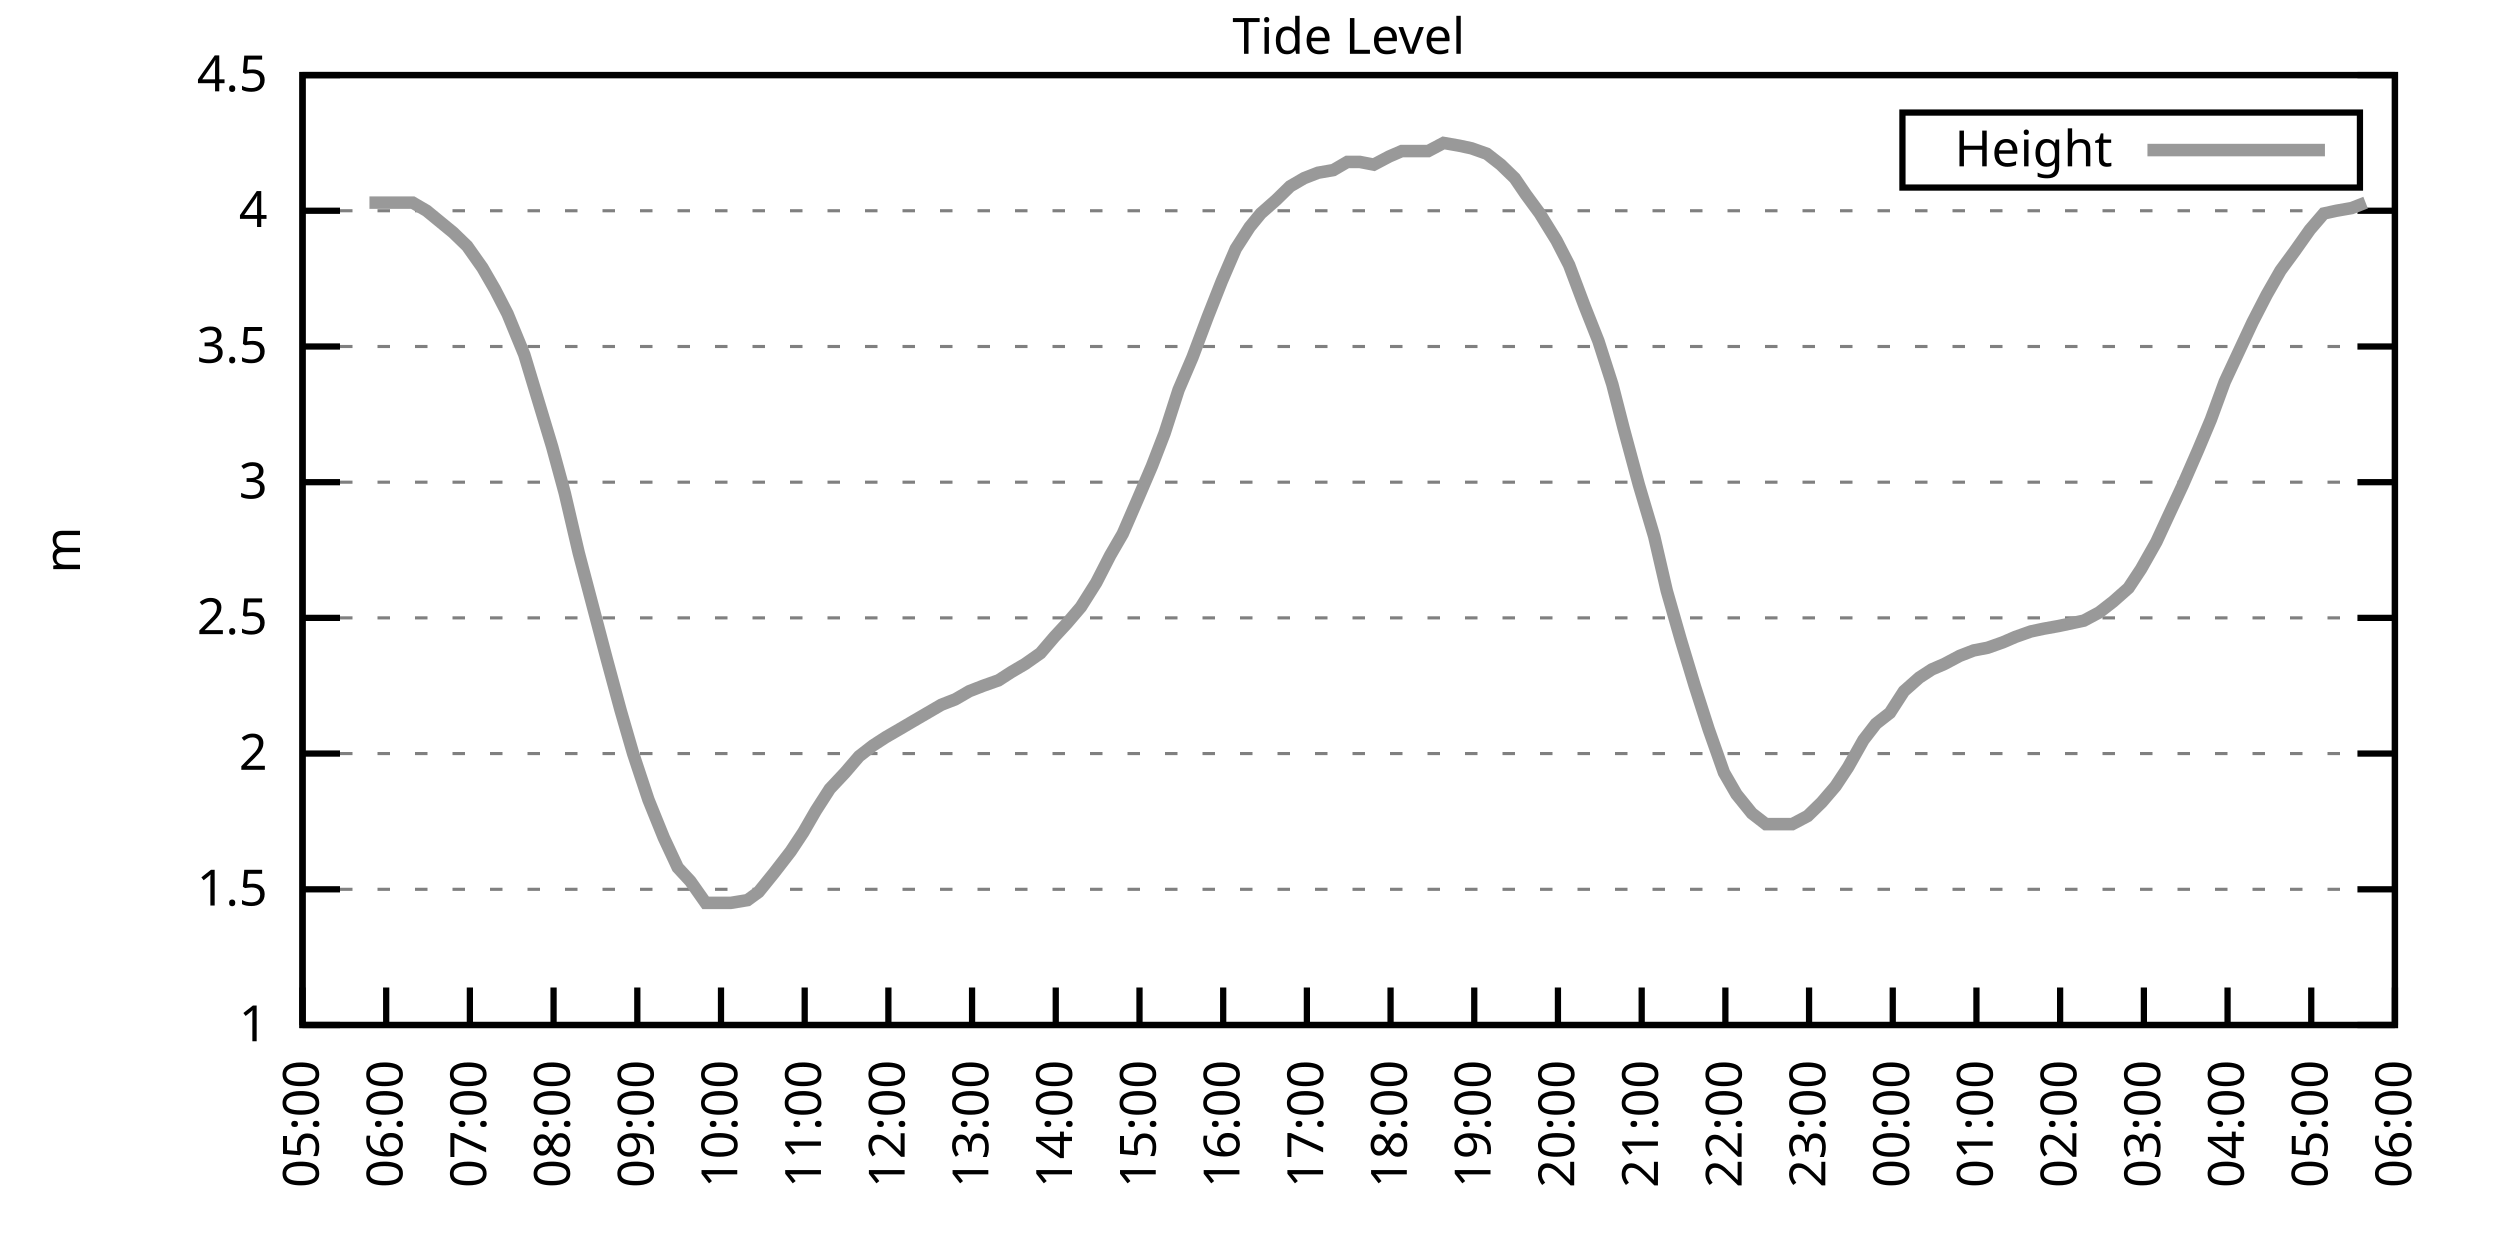
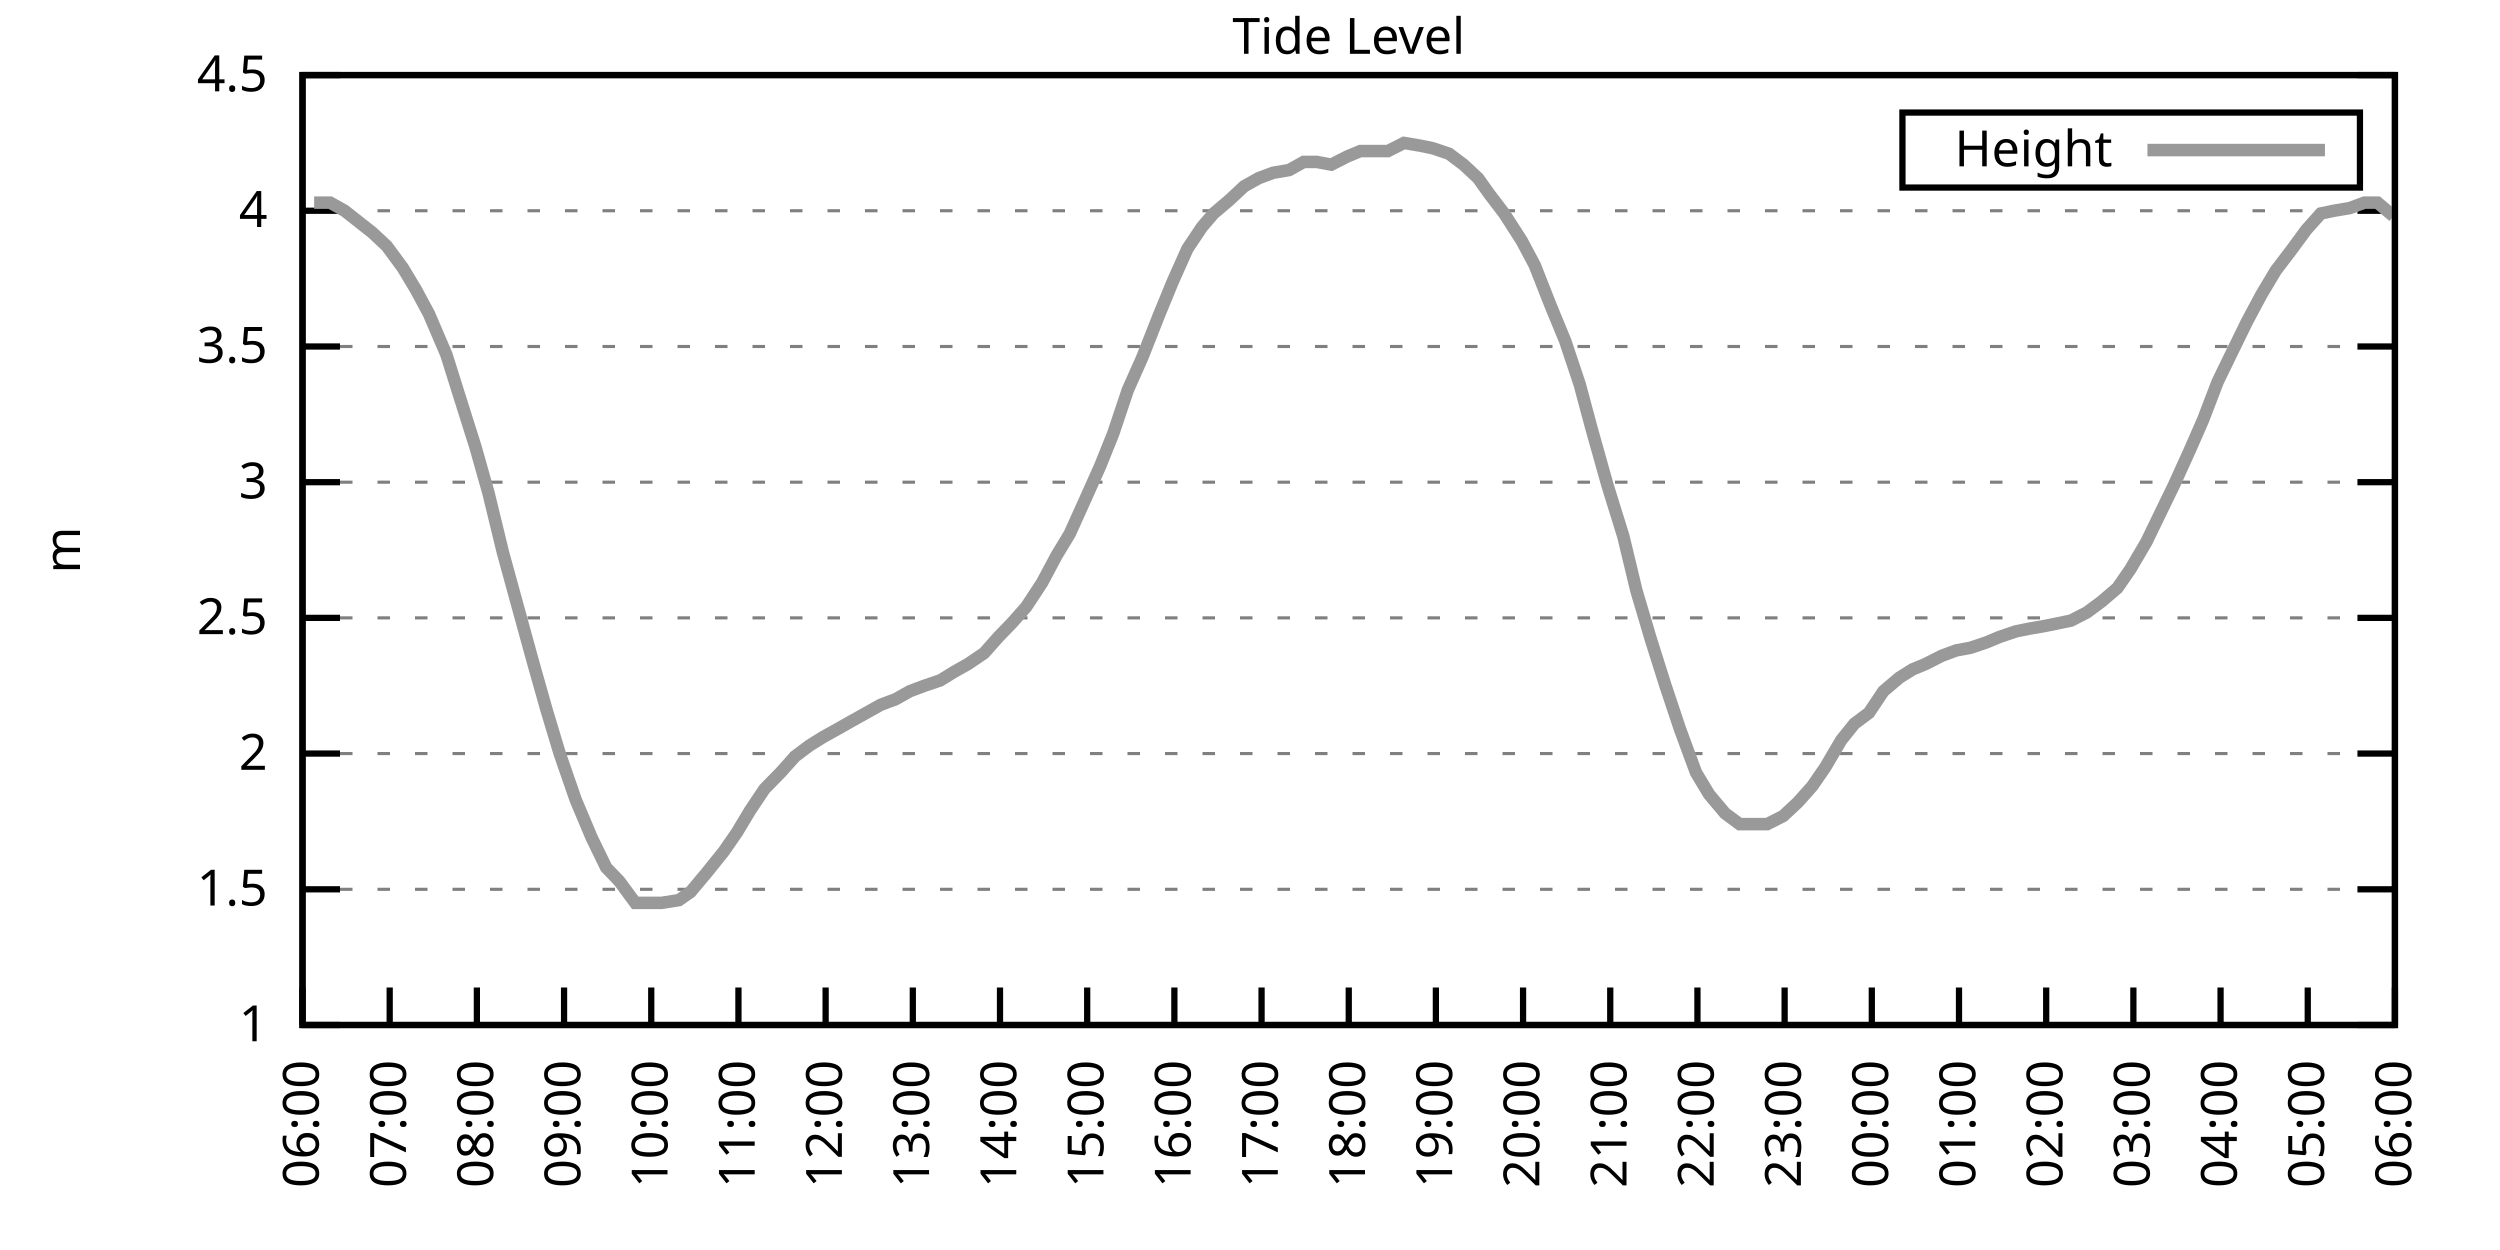
<svg xmlns="http://www.w3.org/2000/svg" xmlns:xlink="http://www.w3.org/1999/xlink" width="400" height="200" viewBox="0 0 400 200">
  <g id="gnuplot_canvas">
    <rect x="0" y="0" width="400" height="200" fill="none" />
    <defs>
      <circle id="gpDot" r="0.5" stroke-width="0.5" stroke="currentColor" />
      <path id="gpPt0" stroke-width="0.333" stroke="currentColor" d="M-1,0 h2 M0,-1 v2" />
      <path id="gpPt1" stroke-width="0.333" stroke="currentColor" d="M-1,-1 L1,1 M1,-1 L-1,1" />
      <path id="gpPt2" stroke-width="0.333" stroke="currentColor" d="M-1,0 L1,0 M0,-1 L0,1 M-1,-1 L1,1 M-1,1 L1,-1" />
      <rect id="gpPt3" stroke-width="0.333" stroke="currentColor" x="-1" y="-1" width="2" height="2" />
      <rect id="gpPt4" stroke-width="0.333" stroke="currentColor" fill="currentColor" x="-1" y="-1" width="2" height="2" />
      <circle id="gpPt5" stroke-width="0.333" stroke="currentColor" cx="0" cy="0" r="1" />
      <use xlink:href="#gpPt5" id="gpPt6" fill="currentColor" stroke="none" />
      <path id="gpPt7" stroke-width="0.333" stroke="currentColor" d="M0,-1.33 L-1.33,0.67 L1.33,0.67 z" />
      <use xlink:href="#gpPt7" id="gpPt8" fill="currentColor" stroke="none" />
      <use xlink:href="#gpPt7" id="gpPt9" stroke="currentColor" transform="rotate(180)" />
      <use xlink:href="#gpPt9" id="gpPt10" fill="currentColor" stroke="none" />
      <use xlink:href="#gpPt3" id="gpPt11" stroke="currentColor" transform="rotate(45)" />
      <use xlink:href="#gpPt11" id="gpPt12" fill="currentColor" stroke="none" />
      <path id="gpPt13" stroke-width="0.333" stroke="currentColor" d="M0,1.330 L1.265,0.411 L0.782,-1.067 L-0.782,-1.076 L-1.265,0.411 z" />
      <use xlink:href="#gpPt13" id="gpPt14" fill="currentColor" stroke="none" />
      <filter id="textbox" filterUnits="objectBoundingBox" x="0" y="0" height="1" width="1">
        <feFlood flood-color="white" flood-opacity="1" result="bgnd" />
        <feComposite in="SourceGraphic" in2="bgnd" operator="atop" />
      </filter>
      <filter id="greybox" filterUnits="objectBoundingBox" x="0" y="0" height="1" width="1">
        <feFlood flood-color="lightgrey" flood-opacity="1" result="grey" />
        <feComposite in="SourceGraphic" in2="grey" operator="atop" />
      </filter>
    </defs>
    <g fill="none" color="white" stroke="currentColor" stroke-width="1.00" stroke-linecap="butt" stroke-linejoin="miter">
</g>
    <g fill="none" color="black" stroke="currentColor" stroke-width="1.00" stroke-linecap="butt" stroke-linejoin="miter">
      <g stroke="none" shape-rendering="crispEdges">
        <polygon fill="rgb(255, 255, 255)" points="48.40,164.00 383.18,164.00 383.18,12.02 48.40,12.02 " />
      </g>
    </g>
    <g fill="none" color="black" stroke="currentColor" stroke-width="1.00" stroke-linecap="butt" stroke-linejoin="miter">
</g>
    <g fill="none" color="black" stroke="black" stroke-width="0.50" stroke-linecap="butt" stroke-linejoin="miter">
</g>
    <g fill="none" color="gray" stroke="currentColor" stroke-width="0.50" stroke-linecap="butt" stroke-linejoin="miter">
      <path stroke="gray" stroke-dasharray="2,4" class="gridline" d="M48.40,164.00 L383.19,164.00  " />
    </g>
    <g fill="none" color="gray" stroke="gray" stroke-width="1.00" stroke-linecap="butt" stroke-linejoin="miter">
</g>
    <g fill="none" color="black" stroke="currentColor" stroke-width="1.00" stroke-linecap="butt" stroke-linejoin="miter">
      <path stroke="black" d="M48.40,164.00 L54.40,164.00 M383.19,164.00 L377.19,164.00  " />
      <g transform="translate(42.80,166.60)" stroke="none" fill="black" font-family="Sans" font-size="8.00" text-anchor="end">
        <text>
          <tspan font-family="Sans"> 1</tspan>
        </text>
      </g>
    </g>
    <g fill="none" color="black" stroke="currentColor" stroke-width="1.00" stroke-linecap="butt" stroke-linejoin="miter">
</g>
    <g fill="none" color="black" stroke="black" stroke-width="0.50" stroke-linecap="butt" stroke-linejoin="miter">
</g>
    <g fill="none" color="gray" stroke="currentColor" stroke-width="0.50" stroke-linecap="butt" stroke-linejoin="miter">
      <path stroke="gray" stroke-dasharray="2,4" class="gridline" d="M48.40,142.29 L383.19,142.29  " />
    </g>
    <g fill="none" color="gray" stroke="gray" stroke-width="1.00" stroke-linecap="butt" stroke-linejoin="miter">
</g>
    <g fill="none" color="black" stroke="currentColor" stroke-width="1.00" stroke-linecap="butt" stroke-linejoin="miter">
      <path stroke="black" d="M48.40,142.29 L54.40,142.29 M383.19,142.29 L377.19,142.29  " />
      <g transform="translate(42.80,144.89)" stroke="none" fill="black" font-family="Sans" font-size="8.00" text-anchor="end">
        <text>
          <tspan font-family="Sans"> 1.5</tspan>
        </text>
      </g>
    </g>
    <g fill="none" color="black" stroke="currentColor" stroke-width="1.00" stroke-linecap="butt" stroke-linejoin="miter">
</g>
    <g fill="none" color="black" stroke="black" stroke-width="0.50" stroke-linecap="butt" stroke-linejoin="miter">
</g>
    <g fill="none" color="gray" stroke="currentColor" stroke-width="0.50" stroke-linecap="butt" stroke-linejoin="miter">
      <path stroke="gray" stroke-dasharray="2,4" class="gridline" d="M48.40,120.57 L383.19,120.57  " />
    </g>
    <g fill="none" color="gray" stroke="gray" stroke-width="1.00" stroke-linecap="butt" stroke-linejoin="miter">
</g>
    <g fill="none" color="black" stroke="currentColor" stroke-width="1.00" stroke-linecap="butt" stroke-linejoin="miter">
      <path stroke="black" d="M48.40,120.57 L54.40,120.57 M383.19,120.57 L377.19,120.57  " />
      <g transform="translate(42.80,123.17)" stroke="none" fill="black" font-family="Sans" font-size="8.00" text-anchor="end">
        <text>
          <tspan font-family="Sans"> 2</tspan>
        </text>
      </g>
    </g>
    <g fill="none" color="black" stroke="currentColor" stroke-width="1.00" stroke-linecap="butt" stroke-linejoin="miter">
</g>
    <g fill="none" color="black" stroke="black" stroke-width="0.50" stroke-linecap="butt" stroke-linejoin="miter">
</g>
    <g fill="none" color="gray" stroke="currentColor" stroke-width="0.50" stroke-linecap="butt" stroke-linejoin="miter">
      <path stroke="gray" stroke-dasharray="2,4" class="gridline" d="M48.40,98.86 L383.19,98.86  " />
    </g>
    <g fill="none" color="gray" stroke="gray" stroke-width="1.00" stroke-linecap="butt" stroke-linejoin="miter">
</g>
    <g fill="none" color="black" stroke="currentColor" stroke-width="1.00" stroke-linecap="butt" stroke-linejoin="miter">
      <path stroke="black" d="M48.40,98.86 L54.40,98.86 M383.19,98.86 L377.19,98.86  " />
      <g transform="translate(42.80,101.46)" stroke="none" fill="black" font-family="Sans" font-size="8.00" text-anchor="end">
        <text>
          <tspan font-family="Sans"> 2.5</tspan>
        </text>
      </g>
    </g>
    <g fill="none" color="black" stroke="currentColor" stroke-width="1.00" stroke-linecap="butt" stroke-linejoin="miter">
</g>
    <g fill="none" color="black" stroke="black" stroke-width="0.50" stroke-linecap="butt" stroke-linejoin="miter">
</g>
    <g fill="none" color="gray" stroke="currentColor" stroke-width="0.50" stroke-linecap="butt" stroke-linejoin="miter">
      <path stroke="gray" stroke-dasharray="2,4" class="gridline" d="M48.40,77.15 L383.19,77.15  " />
    </g>
    <g fill="none" color="gray" stroke="gray" stroke-width="1.00" stroke-linecap="butt" stroke-linejoin="miter">
</g>
    <g fill="none" color="black" stroke="currentColor" stroke-width="1.00" stroke-linecap="butt" stroke-linejoin="miter">
      <path stroke="black" d="M48.40,77.15 L54.40,77.15 M383.19,77.15 L377.19,77.15  " />
      <g transform="translate(42.80,79.75)" stroke="none" fill="black" font-family="Sans" font-size="8.00" text-anchor="end">
        <text>
          <tspan font-family="Sans"> 3</tspan>
        </text>
      </g>
    </g>
    <g fill="none" color="black" stroke="currentColor" stroke-width="1.00" stroke-linecap="butt" stroke-linejoin="miter">
</g>
    <g fill="none" color="black" stroke="black" stroke-width="0.50" stroke-linecap="butt" stroke-linejoin="miter">
</g>
    <g fill="none" color="gray" stroke="currentColor" stroke-width="0.50" stroke-linecap="butt" stroke-linejoin="miter">
      <path stroke="gray" stroke-dasharray="2,4" class="gridline" d="M48.40,55.44 L383.19,55.44  " />
    </g>
    <g fill="none" color="gray" stroke="gray" stroke-width="1.00" stroke-linecap="butt" stroke-linejoin="miter">
</g>
    <g fill="none" color="black" stroke="currentColor" stroke-width="1.00" stroke-linecap="butt" stroke-linejoin="miter">
      <path stroke="black" d="M48.40,55.44 L54.40,55.44 M383.19,55.44 L377.19,55.44  " />
      <g transform="translate(42.80,58.04)" stroke="none" fill="black" font-family="Sans" font-size="8.00" text-anchor="end">
        <text>
          <tspan font-family="Sans"> 3.5</tspan>
        </text>
      </g>
    </g>
    <g fill="none" color="black" stroke="currentColor" stroke-width="1.00" stroke-linecap="butt" stroke-linejoin="miter">
</g>
    <g fill="none" color="black" stroke="black" stroke-width="0.50" stroke-linecap="butt" stroke-linejoin="miter">
</g>
    <g fill="none" color="gray" stroke="currentColor" stroke-width="0.50" stroke-linecap="butt" stroke-linejoin="miter">
      <path stroke="gray" stroke-dasharray="2,4" class="gridline" d="M48.40,33.72 L383.19,33.72  " />
    </g>
    <g fill="none" color="gray" stroke="gray" stroke-width="1.00" stroke-linecap="butt" stroke-linejoin="miter">
</g>
    <g fill="none" color="black" stroke="currentColor" stroke-width="1.00" stroke-linecap="butt" stroke-linejoin="miter">
      <path stroke="black" d="M48.40,33.72 L54.40,33.72 M383.19,33.72 L377.19,33.72  " />
      <g transform="translate(42.80,36.32)" stroke="none" fill="black" font-family="Sans" font-size="8.00" text-anchor="end">
        <text>
          <tspan font-family="Sans"> 4</tspan>
        </text>
      </g>
    </g>
    <g fill="none" color="black" stroke="currentColor" stroke-width="1.00" stroke-linecap="butt" stroke-linejoin="miter">
</g>
    <g fill="none" color="black" stroke="black" stroke-width="0.50" stroke-linecap="butt" stroke-linejoin="miter">
</g>
    <g fill="none" color="gray" stroke="currentColor" stroke-width="0.50" stroke-linecap="butt" stroke-linejoin="miter">
      <path stroke="gray" stroke-dasharray="2,4" class="gridline" d="M48.40,12.01 L383.19,12.01  " />
    </g>
    <g fill="none" color="gray" stroke="gray" stroke-width="1.00" stroke-linecap="butt" stroke-linejoin="miter">
</g>
    <g fill="none" color="black" stroke="currentColor" stroke-width="1.00" stroke-linecap="butt" stroke-linejoin="miter">
      <path stroke="black" d="M48.40,12.01 L54.40,12.01 M383.19,12.01 L377.19,12.01  " />
      <g transform="translate(42.80,14.61)" stroke="none" fill="black" font-family="Sans" font-size="8.00" text-anchor="end">
        <text>
          <tspan font-family="Sans"> 4.5</tspan>
        </text>
      </g>
    </g>
    <g fill="none" color="black" stroke="currentColor" stroke-width="1.00" stroke-linecap="butt" stroke-linejoin="miter">
      <path stroke="black" d="M48.40,164.00 L48.40,158.00  " />
      <g transform="translate(51.00,169.60) rotate(270.00)" stroke="none" fill="black" font-family="Sans" font-size="8.00" text-anchor="end">
        <text>
-           <tspan font-family="Sans">05:00</tspan>
-         </text>
-       </g>
-     </g>
-     <g fill="none" color="black" stroke="currentColor" stroke-width="1.00" stroke-linecap="butt" stroke-linejoin="miter">
-       <path stroke="black" d="M61.79,164.00 L61.79,158.00  " />
-       <g transform="translate(64.39,169.60) rotate(270.00)" stroke="none" fill="black" font-family="Sans" font-size="8.00" text-anchor="end">
-         <text>
          <tspan font-family="Sans">06:00</tspan>
        </text>
      </g>
    </g>
    <g fill="none" color="black" stroke="currentColor" stroke-width="1.00" stroke-linecap="butt" stroke-linejoin="miter">
-       <path stroke="black" d="M75.18,164.00 L75.18,158.00  " />
-       <g transform="translate(77.78,169.60) rotate(270.00)" stroke="none" fill="black" font-family="Sans" font-size="8.00" text-anchor="end">
+       <path stroke="black" d="M62.35,164.00 L62.35,158.00  " />
+       <g transform="translate(64.95,169.60) rotate(270.00)" stroke="none" fill="black" font-family="Sans" font-size="8.00" text-anchor="end">
        <text>
          <tspan font-family="Sans">07:00</tspan>
        </text>
      </g>
    </g>
    <g fill="none" color="black" stroke="currentColor" stroke-width="1.00" stroke-linecap="butt" stroke-linejoin="miter">
-       <path stroke="black" d="M88.57,164.00 L88.57,158.00  " />
-       <g transform="translate(91.17,169.60) rotate(270.00)" stroke="none" fill="black" font-family="Sans" font-size="8.00" text-anchor="end">
+       <path stroke="black" d="M76.30,164.00 L76.30,158.00  " />
+       <g transform="translate(78.90,169.60) rotate(270.00)" stroke="none" fill="black" font-family="Sans" font-size="8.00" text-anchor="end">
        <text>
          <tspan font-family="Sans">08:00</tspan>
        </text>
      </g>
    </g>
    <g fill="none" color="black" stroke="currentColor" stroke-width="1.00" stroke-linecap="butt" stroke-linejoin="miter">
-       <path stroke="black" d="M101.97,164.00 L101.97,158.00  " />
-       <g transform="translate(104.57,169.60) rotate(270.00)" stroke="none" fill="black" font-family="Sans" font-size="8.00" text-anchor="end">
+       <path stroke="black" d="M90.25,164.00 L90.25,158.00  " />
+       <g transform="translate(92.85,169.60) rotate(270.00)" stroke="none" fill="black" font-family="Sans" font-size="8.00" text-anchor="end">
        <text>
          <tspan font-family="Sans">09:00</tspan>
        </text>
      </g>
    </g>
    <g fill="none" color="black" stroke="currentColor" stroke-width="1.00" stroke-linecap="butt" stroke-linejoin="miter">
-       <path stroke="black" d="M115.36,164.00 L115.36,158.00  " />
-       <g transform="translate(117.96,169.60) rotate(270.00)" stroke="none" fill="black" font-family="Sans" font-size="8.00" text-anchor="end">
+       <path stroke="black" d="M104.20,164.00 L104.20,158.00  " />
+       <g transform="translate(106.80,169.60) rotate(270.00)" stroke="none" fill="black" font-family="Sans" font-size="8.00" text-anchor="end">
        <text>
          <tspan font-family="Sans">10:00</tspan>
        </text>
      </g>
    </g>
    <g fill="none" color="black" stroke="currentColor" stroke-width="1.00" stroke-linecap="butt" stroke-linejoin="miter">
-       <path stroke="black" d="M128.75,164.00 L128.75,158.00  " />
-       <g transform="translate(131.35,169.60) rotate(270.00)" stroke="none" fill="black" font-family="Sans" font-size="8.00" text-anchor="end">
+       <path stroke="black" d="M118.15,164.00 L118.15,158.00  " />
+       <g transform="translate(120.75,169.60) rotate(270.00)" stroke="none" fill="black" font-family="Sans" font-size="8.00" text-anchor="end">
        <text>
          <tspan font-family="Sans">11:00</tspan>
        </text>
      </g>
    </g>
    <g fill="none" color="black" stroke="currentColor" stroke-width="1.00" stroke-linecap="butt" stroke-linejoin="miter">
-       <path stroke="black" d="M142.14,164.00 L142.14,158.00  " />
-       <g transform="translate(144.74,169.60) rotate(270.00)" stroke="none" fill="black" font-family="Sans" font-size="8.00" text-anchor="end">
+       <path stroke="black" d="M132.10,164.00 L132.10,158.00  " />
+       <g transform="translate(134.70,169.60) rotate(270.00)" stroke="none" fill="black" font-family="Sans" font-size="8.00" text-anchor="end">
        <text>
          <tspan font-family="Sans">12:00</tspan>
        </text>
      </g>
    </g>
    <g fill="none" color="black" stroke="currentColor" stroke-width="1.00" stroke-linecap="butt" stroke-linejoin="miter">
-       <path stroke="black" d="M155.53,164.00 L155.53,158.00  " />
-       <g transform="translate(158.13,169.60) rotate(270.00)" stroke="none" fill="black" font-family="Sans" font-size="8.00" text-anchor="end">
+       <path stroke="black" d="M146.05,164.00 L146.05,158.00  " />
+       <g transform="translate(148.65,169.60) rotate(270.00)" stroke="none" fill="black" font-family="Sans" font-size="8.00" text-anchor="end">
        <text>
          <tspan font-family="Sans">13:00</tspan>
        </text>
      </g>
    </g>
    <g fill="none" color="black" stroke="currentColor" stroke-width="1.00" stroke-linecap="butt" stroke-linejoin="miter">
-       <path stroke="black" d="M168.92,164.00 L168.92,158.00  " />
-       <g transform="translate(171.52,169.60) rotate(270.00)" stroke="none" fill="black" font-family="Sans" font-size="8.00" text-anchor="end">
+       <path stroke="black" d="M160.00,164.00 L160.00,158.00  " />
+       <g transform="translate(162.60,169.60) rotate(270.00)" stroke="none" fill="black" font-family="Sans" font-size="8.00" text-anchor="end">
        <text>
          <tspan font-family="Sans">14:00</tspan>
        </text>
      </g>
    </g>
    <g fill="none" color="black" stroke="currentColor" stroke-width="1.00" stroke-linecap="butt" stroke-linejoin="miter">
-       <path stroke="black" d="M182.32,164.00 L182.32,158.00  " />
-       <g transform="translate(184.92,169.60) rotate(270.00)" stroke="none" fill="black" font-family="Sans" font-size="8.00" text-anchor="end">
+       <path stroke="black" d="M173.95,164.00 L173.95,158.00  " />
+       <g transform="translate(176.55,169.60) rotate(270.00)" stroke="none" fill="black" font-family="Sans" font-size="8.00" text-anchor="end">
        <text>
          <tspan font-family="Sans">15:00</tspan>
        </text>
      </g>
    </g>
    <g fill="none" color="black" stroke="currentColor" stroke-width="1.00" stroke-linecap="butt" stroke-linejoin="miter">
-       <path stroke="black" d="M195.71,164.00 L195.71,158.00  " />
-       <g transform="translate(198.31,169.60) rotate(270.00)" stroke="none" fill="black" font-family="Sans" font-size="8.00" text-anchor="end">
+       <path stroke="black" d="M187.90,164.00 L187.90,158.00  " />
+       <g transform="translate(190.50,169.60) rotate(270.00)" stroke="none" fill="black" font-family="Sans" font-size="8.00" text-anchor="end">
        <text>
          <tspan font-family="Sans">16:00</tspan>
        </text>
      </g>
    </g>
    <g fill="none" color="black" stroke="currentColor" stroke-width="1.00" stroke-linecap="butt" stroke-linejoin="miter">
-       <path stroke="black" d="M209.10,164.00 L209.10,158.00  " />
-       <g transform="translate(211.70,169.60) rotate(270.00)" stroke="none" fill="black" font-family="Sans" font-size="8.00" text-anchor="end">
+       <path stroke="black" d="M201.85,164.00 L201.85,158.00  " />
+       <g transform="translate(204.45,169.60) rotate(270.00)" stroke="none" fill="black" font-family="Sans" font-size="8.00" text-anchor="end">
        <text>
          <tspan font-family="Sans">17:00</tspan>
        </text>
      </g>
    </g>
    <g fill="none" color="black" stroke="currentColor" stroke-width="1.00" stroke-linecap="butt" stroke-linejoin="miter">
-       <path stroke="black" d="M222.49,164.00 L222.49,158.00  " />
-       <g transform="translate(225.09,169.60) rotate(270.00)" stroke="none" fill="black" font-family="Sans" font-size="8.00" text-anchor="end">
+       <path stroke="black" d="M215.80,164.00 L215.80,158.00  " />
+       <g transform="translate(218.40,169.60) rotate(270.00)" stroke="none" fill="black" font-family="Sans" font-size="8.00" text-anchor="end">
        <text>
          <tspan font-family="Sans">18:00</tspan>
        </text>
      </g>
    </g>
    <g fill="none" color="black" stroke="currentColor" stroke-width="1.00" stroke-linecap="butt" stroke-linejoin="miter">
-       <path stroke="black" d="M235.88,164.00 L235.88,158.00  " />
-       <g transform="translate(238.48,169.60) rotate(270.00)" stroke="none" fill="black" font-family="Sans" font-size="8.00" text-anchor="end">
+       <path stroke="black" d="M229.74,164.00 L229.74,158.00  " />
+       <g transform="translate(232.34,169.60) rotate(270.00)" stroke="none" fill="black" font-family="Sans" font-size="8.00" text-anchor="end">
        <text>
          <tspan font-family="Sans">19:00</tspan>
        </text>
      </g>
    </g>
    <g fill="none" color="black" stroke="currentColor" stroke-width="1.00" stroke-linecap="butt" stroke-linejoin="miter">
-       <path stroke="black" d="M249.27,164.00 L249.27,158.00  " />
-       <g transform="translate(251.87,169.60) rotate(270.00)" stroke="none" fill="black" font-family="Sans" font-size="8.00" text-anchor="end">
+       <path stroke="black" d="M243.69,164.00 L243.69,158.00  " />
+       <g transform="translate(246.29,169.60) rotate(270.00)" stroke="none" fill="black" font-family="Sans" font-size="8.00" text-anchor="end">
        <text>
          <tspan font-family="Sans">20:00</tspan>
        </text>
      </g>
    </g>
    <g fill="none" color="black" stroke="currentColor" stroke-width="1.00" stroke-linecap="butt" stroke-linejoin="miter">
-       <path stroke="black" d="M262.67,164.00 L262.67,158.00  " />
-       <g transform="translate(265.27,169.60) rotate(270.00)" stroke="none" fill="black" font-family="Sans" font-size="8.00" text-anchor="end">
+       <path stroke="black" d="M257.64,164.00 L257.64,158.00  " />
+       <g transform="translate(260.24,169.60) rotate(270.00)" stroke="none" fill="black" font-family="Sans" font-size="8.00" text-anchor="end">
        <text>
          <tspan font-family="Sans">21:00</tspan>
        </text>
      </g>
    </g>
    <g fill="none" color="black" stroke="currentColor" stroke-width="1.00" stroke-linecap="butt" stroke-linejoin="miter">
-       <path stroke="black" d="M276.06,164.00 L276.06,158.00  " />
-       <g transform="translate(278.66,169.60) rotate(270.00)" stroke="none" fill="black" font-family="Sans" font-size="8.00" text-anchor="end">
+       <path stroke="black" d="M271.59,164.00 L271.59,158.00  " />
+       <g transform="translate(274.19,169.60) rotate(270.00)" stroke="none" fill="black" font-family="Sans" font-size="8.00" text-anchor="end">
        <text>
          <tspan font-family="Sans">22:00</tspan>
        </text>
      </g>
    </g>
    <g fill="none" color="black" stroke="currentColor" stroke-width="1.00" stroke-linecap="butt" stroke-linejoin="miter">
-       <path stroke="black" d="M289.45,164.00 L289.45,158.00  " />
-       <g transform="translate(292.05,169.60) rotate(270.00)" stroke="none" fill="black" font-family="Sans" font-size="8.00" text-anchor="end">
+       <path stroke="black" d="M285.54,164.00 L285.54,158.00  " />
+       <g transform="translate(288.14,169.60) rotate(270.00)" stroke="none" fill="black" font-family="Sans" font-size="8.00" text-anchor="end">
        <text>
          <tspan font-family="Sans">23:00</tspan>
        </text>
      </g>
    </g>
    <g fill="none" color="black" stroke="currentColor" stroke-width="1.00" stroke-linecap="butt" stroke-linejoin="miter">
-       <path stroke="black" d="M302.84,164.00 L302.84,158.00  " />
-       <g transform="translate(305.44,169.60) rotate(270.00)" stroke="none" fill="black" font-family="Sans" font-size="8.00" text-anchor="end">
+       <path stroke="black" d="M299.49,164.00 L299.49,158.00  " />
+       <g transform="translate(302.09,169.60) rotate(270.00)" stroke="none" fill="black" font-family="Sans" font-size="8.00" text-anchor="end">
        <text>
          <tspan font-family="Sans">00:00</tspan>
        </text>
      </g>
    </g>
    <g fill="none" color="black" stroke="currentColor" stroke-width="1.00" stroke-linecap="butt" stroke-linejoin="miter">
-       <path stroke="black" d="M316.23,164.00 L316.23,158.00  " />
-       <g transform="translate(318.83,169.60) rotate(270.00)" stroke="none" fill="black" font-family="Sans" font-size="8.00" text-anchor="end">
+       <path stroke="black" d="M313.44,164.00 L313.44,158.00  " />
+       <g transform="translate(316.04,169.60) rotate(270.00)" stroke="none" fill="black" font-family="Sans" font-size="8.00" text-anchor="end">
        <text>
          <tspan font-family="Sans">01:00</tspan>
        </text>
      </g>
    </g>
    <g fill="none" color="black" stroke="currentColor" stroke-width="1.00" stroke-linecap="butt" stroke-linejoin="miter">
-       <path stroke="black" d="M329.62,164.00 L329.62,158.00  " />
-       <g transform="translate(332.22,169.60) rotate(270.00)" stroke="none" fill="black" font-family="Sans" font-size="8.00" text-anchor="end">
+       <path stroke="black" d="M327.39,164.00 L327.39,158.00  " />
+       <g transform="translate(329.99,169.60) rotate(270.00)" stroke="none" fill="black" font-family="Sans" font-size="8.00" text-anchor="end">
        <text>
          <tspan font-family="Sans">02:00</tspan>
        </text>
      </g>
    </g>
    <g fill="none" color="black" stroke="currentColor" stroke-width="1.00" stroke-linecap="butt" stroke-linejoin="miter">
-       <path stroke="black" d="M343.02,164.00 L343.02,158.00  " />
-       <g transform="translate(345.62,169.60) rotate(270.00)" stroke="none" fill="black" font-family="Sans" font-size="8.00" text-anchor="end">
+       <path stroke="black" d="M341.34,164.00 L341.34,158.00  " />
+       <g transform="translate(343.94,169.60) rotate(270.00)" stroke="none" fill="black" font-family="Sans" font-size="8.00" text-anchor="end">
        <text>
          <tspan font-family="Sans">03:00</tspan>
        </text>
      </g>
    </g>
    <g fill="none" color="black" stroke="currentColor" stroke-width="1.00" stroke-linecap="butt" stroke-linejoin="miter">
-       <path stroke="black" d="M356.41,164.00 L356.41,158.00  " />
-       <g transform="translate(359.01,169.60) rotate(270.00)" stroke="none" fill="black" font-family="Sans" font-size="8.00" text-anchor="end">
+       <path stroke="black" d="M355.29,164.00 L355.29,158.00  " />
+       <g transform="translate(357.89,169.60) rotate(270.00)" stroke="none" fill="black" font-family="Sans" font-size="8.00" text-anchor="end">
        <text>
          <tspan font-family="Sans">04:00</tspan>
        </text>
      </g>
    </g>
    <g fill="none" color="black" stroke="currentColor" stroke-width="1.00" stroke-linecap="butt" stroke-linejoin="miter">
-       <path stroke="black" d="M369.80,164.00 L369.80,158.00  " />
-       <g transform="translate(372.40,169.60) rotate(270.00)" stroke="none" fill="black" font-family="Sans" font-size="8.00" text-anchor="end">
+       <path stroke="black" d="M369.24,164.00 L369.24,158.00  " />
+       <g transform="translate(371.84,169.60) rotate(270.00)" stroke="none" fill="black" font-family="Sans" font-size="8.00" text-anchor="end">
        <text>
          <tspan font-family="Sans">05:00</tspan>
        </text>
      </g>
    </g>
    <g fill="none" color="black" stroke="currentColor" stroke-width="1.00" stroke-linecap="butt" stroke-linejoin="miter">
      <path stroke="black" d="M383.19,164.00 L383.19,158.00  " />
      <g transform="translate(385.79,169.60) rotate(270.00)" stroke="none" fill="black" font-family="Sans" font-size="8.00" text-anchor="end">
        <text>
          <tspan font-family="Sans">06:00</tspan>
        </text>
      </g>
    </g>
    <g fill="none" color="black" stroke="currentColor" stroke-width="1.00" stroke-linecap="butt" stroke-linejoin="miter">
</g>
    <g fill="none" color="black" stroke="currentColor" stroke-width="1.00" stroke-linecap="butt" stroke-linejoin="miter">
      <path stroke="black" d="M48.40,12.01 L48.40,164.00 L383.19,164.00 L383.19,12.01 L48.40,12.01 Z  " />
    </g>
    <g fill="none" color="black" stroke="currentColor" stroke-width="1.00" stroke-linecap="butt" stroke-linejoin="miter">
</g>
    <g fill="none" color="black" stroke="currentColor" stroke-width="1.00" stroke-linecap="butt" stroke-linejoin="miter">
      <path stroke="black" d="M304.39,30.01 L304.39,18.01 L377.59,18.01 L377.59,30.01 L304.39,30.01 Z  " />
    </g>
    <g id="Tide_level_plot_1">
      <g fill="none" color="white" stroke="black" stroke-width="2.00" stroke-linecap="butt" stroke-linejoin="miter">
</g>
      <g fill="none" color="black" stroke="currentColor" stroke-width="2.00" stroke-linecap="butt" stroke-linejoin="miter">
        <g transform="translate(337.99,26.61)" stroke="none" fill="black" font-family="Sans" font-size="8.00" text-anchor="end">
          <text>
            <tspan font-family="Sans">Height</tspan>
          </text>
        </g>
      </g>
      <g fill="none" color="black" stroke="currentColor" stroke-width="2.00" stroke-linecap="butt" stroke-linejoin="miter">
-         <path stroke="rgb(153, 153, 153)" d="M343.59,24.01 L371.99,24.01 M59.11,32.42 L61.57,32.42 L63.58,32.42 L66.03,32.42 L68.26,33.72 L72.50,37.20   L74.74,39.37 L77.19,42.84 L79.20,46.32 L81.21,50.22 L83.89,56.74 L86.12,64.12 L88.35,71.50 L90.36,78.89   L92.59,88.44 L97.06,105.38 L99.29,113.63 L101.30,120.57 L103.75,127.96 L106.21,134.04 L108.44,138.81 L110.45,140.98   L112.90,144.46 L115.13,144.46 L116.92,144.46 L119.60,144.02 L121.38,142.72 L123.84,139.68 L126.52,136.21 L128.53,133.17   L130.54,129.69 L132.77,126.22 L135.22,123.61 L137.45,121.01 L139.69,119.27 L141.69,117.97 L143.93,116.67 L146.16,115.36   L150.62,112.76 L152.85,111.89 L155.09,110.59 L157.32,109.72 L159.77,108.85 L161.78,107.55 L164.01,106.24 L166.47,104.51   L168.70,101.90 L170.71,99.73 L172.94,97.12 L175.40,93.22 L177.63,88.87 L179.64,85.40 L182.09,79.75 L184.32,74.54   L186.33,69.33 L188.57,62.38 L190.80,57.17 L193.25,50.66 L195.48,45.01 L197.72,39.80 L199.95,36.33 L201.73,34.16   L204.19,31.99 L206.42,29.81 L208.65,28.51 L210.88,27.64 L213.34,27.21 L215.57,25.91 L217.58,25.91 L219.81,26.34   L222.27,25.04 L224.28,24.17 L226.51,24.17 L228.52,24.17 L230.97,22.87 L233.43,23.30 L235.44,23.73 L237.89,24.60   L240.12,26.34 L242.36,28.51 L244.14,31.12 L246.37,34.16 L249.05,38.50 L251.06,42.41 L253.51,48.92 L255.75,54.57   L257.98,61.52 L259.76,68.46 L262.22,77.58 L264.67,85.83 L266.68,94.52 L268.92,102.34 L271.15,109.72 L273.38,116.67   L275.83,123.61 L277.84,127.09 L280.30,130.13 L282.53,131.86 L284.32,131.86 L286.77,131.86 L289.23,130.56 L291.46,128.39   L293.69,125.79 L295.70,122.75 L298.15,118.40 L300.16,115.80 L302.39,114.06 L304.63,110.59 L307.08,108.42 L309.09,107.11   L311.10,106.24 L313.55,104.94 L315.79,104.07 L318.02,103.64 L320.47,102.77 L322.48,101.90 L324.94,101.03 L326.95,100.60   L329.40,100.16 L331.41,99.73 L333.42,99.30 L335.87,97.99 L338.10,96.26 L340.56,94.08 L342.57,91.04 L345.02,86.70   L347.03,82.36 L349.26,77.58 L351.72,71.94 L353.73,67.16 L355.96,61.08 L358.19,56.30 L360.42,51.53 L362.66,47.18   L364.89,43.28 L367.12,40.24 L369.58,36.76 L371.81,34.16 L373.82,33.72 L376.27,33.29 L378.50,32.42  " />
+         <path stroke="rgb(153, 153, 153)" d="M343.59,24.01 L371.99,24.01 M50.26,32.42 L52.82,32.42 L55.14,33.72 L59.56,37.20 L61.88,39.37 L64.44,42.84   L66.53,46.32 L68.63,50.22 L71.42,56.74 L73.74,64.12 L76.07,71.50 L78.16,78.89 L80.48,88.44 L85.13,105.38   L87.46,113.63 L89.55,120.57 L92.11,127.96 L94.67,134.04 L96.99,138.81 L99.08,140.98 L101.64,144.46 L103.97,144.46   L105.83,144.46 L108.62,144.02 L110.48,142.72 L113.03,139.68 L115.82,136.21 L117.92,133.17 L120.01,129.69 L122.33,126.22   L124.89,123.61 L127.22,121.01 L129.54,119.27 L131.63,117.97 L133.96,116.67 L136.28,115.36 L140.93,112.76 L143.26,111.89   L145.58,110.59 L147.91,109.72 L150.46,108.85 L152.56,107.55 L154.88,106.24 L157.44,104.51 L159.76,101.90 L161.86,99.73   L164.18,97.12 L166.74,93.22 L169.06,88.87 L171.16,85.40 L173.71,79.75 L176.04,74.54 L178.13,69.33 L180.46,62.38   L182.78,57.17 L185.34,50.66 L187.66,45.01 L189.99,39.80 L192.31,36.33 L194.17,34.16 L196.73,31.99 L199.06,29.81   L201.38,28.51 L203.71,27.64 L206.26,27.21 L208.59,25.91 L210.68,25.91 L213.01,26.34 L215.56,25.04 L217.65,24.17   L219.98,24.17 L222.07,24.17 L224.63,22.87 L227.19,23.30 L229.28,23.73 L231.84,24.60 L234.16,26.34 L236.49,28.51   L238.35,31.12 L240.67,34.16 L243.46,38.50 L245.55,42.41 L248.11,48.92 L250.44,54.57 L252.76,61.52 L254.62,68.46   L257.18,77.58 L259.74,85.83 L261.83,94.52 L264.15,102.34 L266.48,109.72 L268.80,116.67 L271.36,123.61 L273.45,127.09   L276.01,130.13 L278.34,131.86 L280.20,131.86 L282.75,131.86 L285.31,130.56 L287.64,128.39 L289.96,125.79 L292.05,122.75   L294.61,118.40 L296.70,115.80 L299.03,114.06 L301.35,110.59 L303.91,108.42 L306.00,107.11 L308.09,106.24 L310.65,104.94   L312.98,104.07 L315.30,103.64 L317.86,102.77 L319.95,101.90 L322.51,101.03 L324.60,100.60 L327.16,100.16 L329.25,99.73   L331.34,99.30 L333.90,97.99 L336.23,96.26 L338.78,94.08 L340.88,91.04 L343.43,86.70 L345.53,82.36 L347.85,77.58   L350.41,71.94 L352.50,67.16 L354.83,61.08 L357.15,56.30 L359.48,51.53 L361.80,47.18 L364.13,43.28 L366.45,40.24   L369.01,36.76 L371.33,34.16 L373.43,33.72 L375.98,33.29 L378.31,32.42 L380.40,32.42 L382.96,34.59  " />
      </g>
    </g>
    <g fill="none" color="black" stroke="currentColor" stroke-width="2.00" stroke-linecap="butt" stroke-linejoin="miter">
</g>
    <g fill="none" color="black" stroke="black" stroke-width="1.00" stroke-linecap="butt" stroke-linejoin="miter">
</g>
    <g fill="none" color="black" stroke="currentColor" stroke-width="1.00" stroke-linecap="butt" stroke-linejoin="miter">
      <path stroke="black" d="M48.40,12.01 L48.40,164.00 L383.19,164.00 L383.19,12.01 L48.40,12.01 Z  " />
      <g transform="translate(12.80,88.01) rotate(270.00)" stroke="none" fill="black" font-family="Sans" font-size="8.00" text-anchor="middle">
        <text>
          <tspan font-family="Sans">m</tspan>
        </text>
      </g>
    </g>
    <g fill="none" color="black" stroke="currentColor" stroke-width="1.00" stroke-linecap="butt" stroke-linejoin="miter">
</g>
    <g fill="none" color="black" stroke="currentColor" stroke-width="1.00" stroke-linecap="butt" stroke-linejoin="miter">
      <g transform="translate(215.79,8.61)" stroke="none" fill="black" font-family="Sans" font-size="8.00" text-anchor="middle">
        <text>
          <tspan font-family="Sans">Tide Level</tspan>
        </text>
      </g>
    </g>
    <g fill="none" color="black" stroke="currentColor" stroke-width="1.00" stroke-linecap="butt" stroke-linejoin="miter">
</g>
  </g>
</svg>
